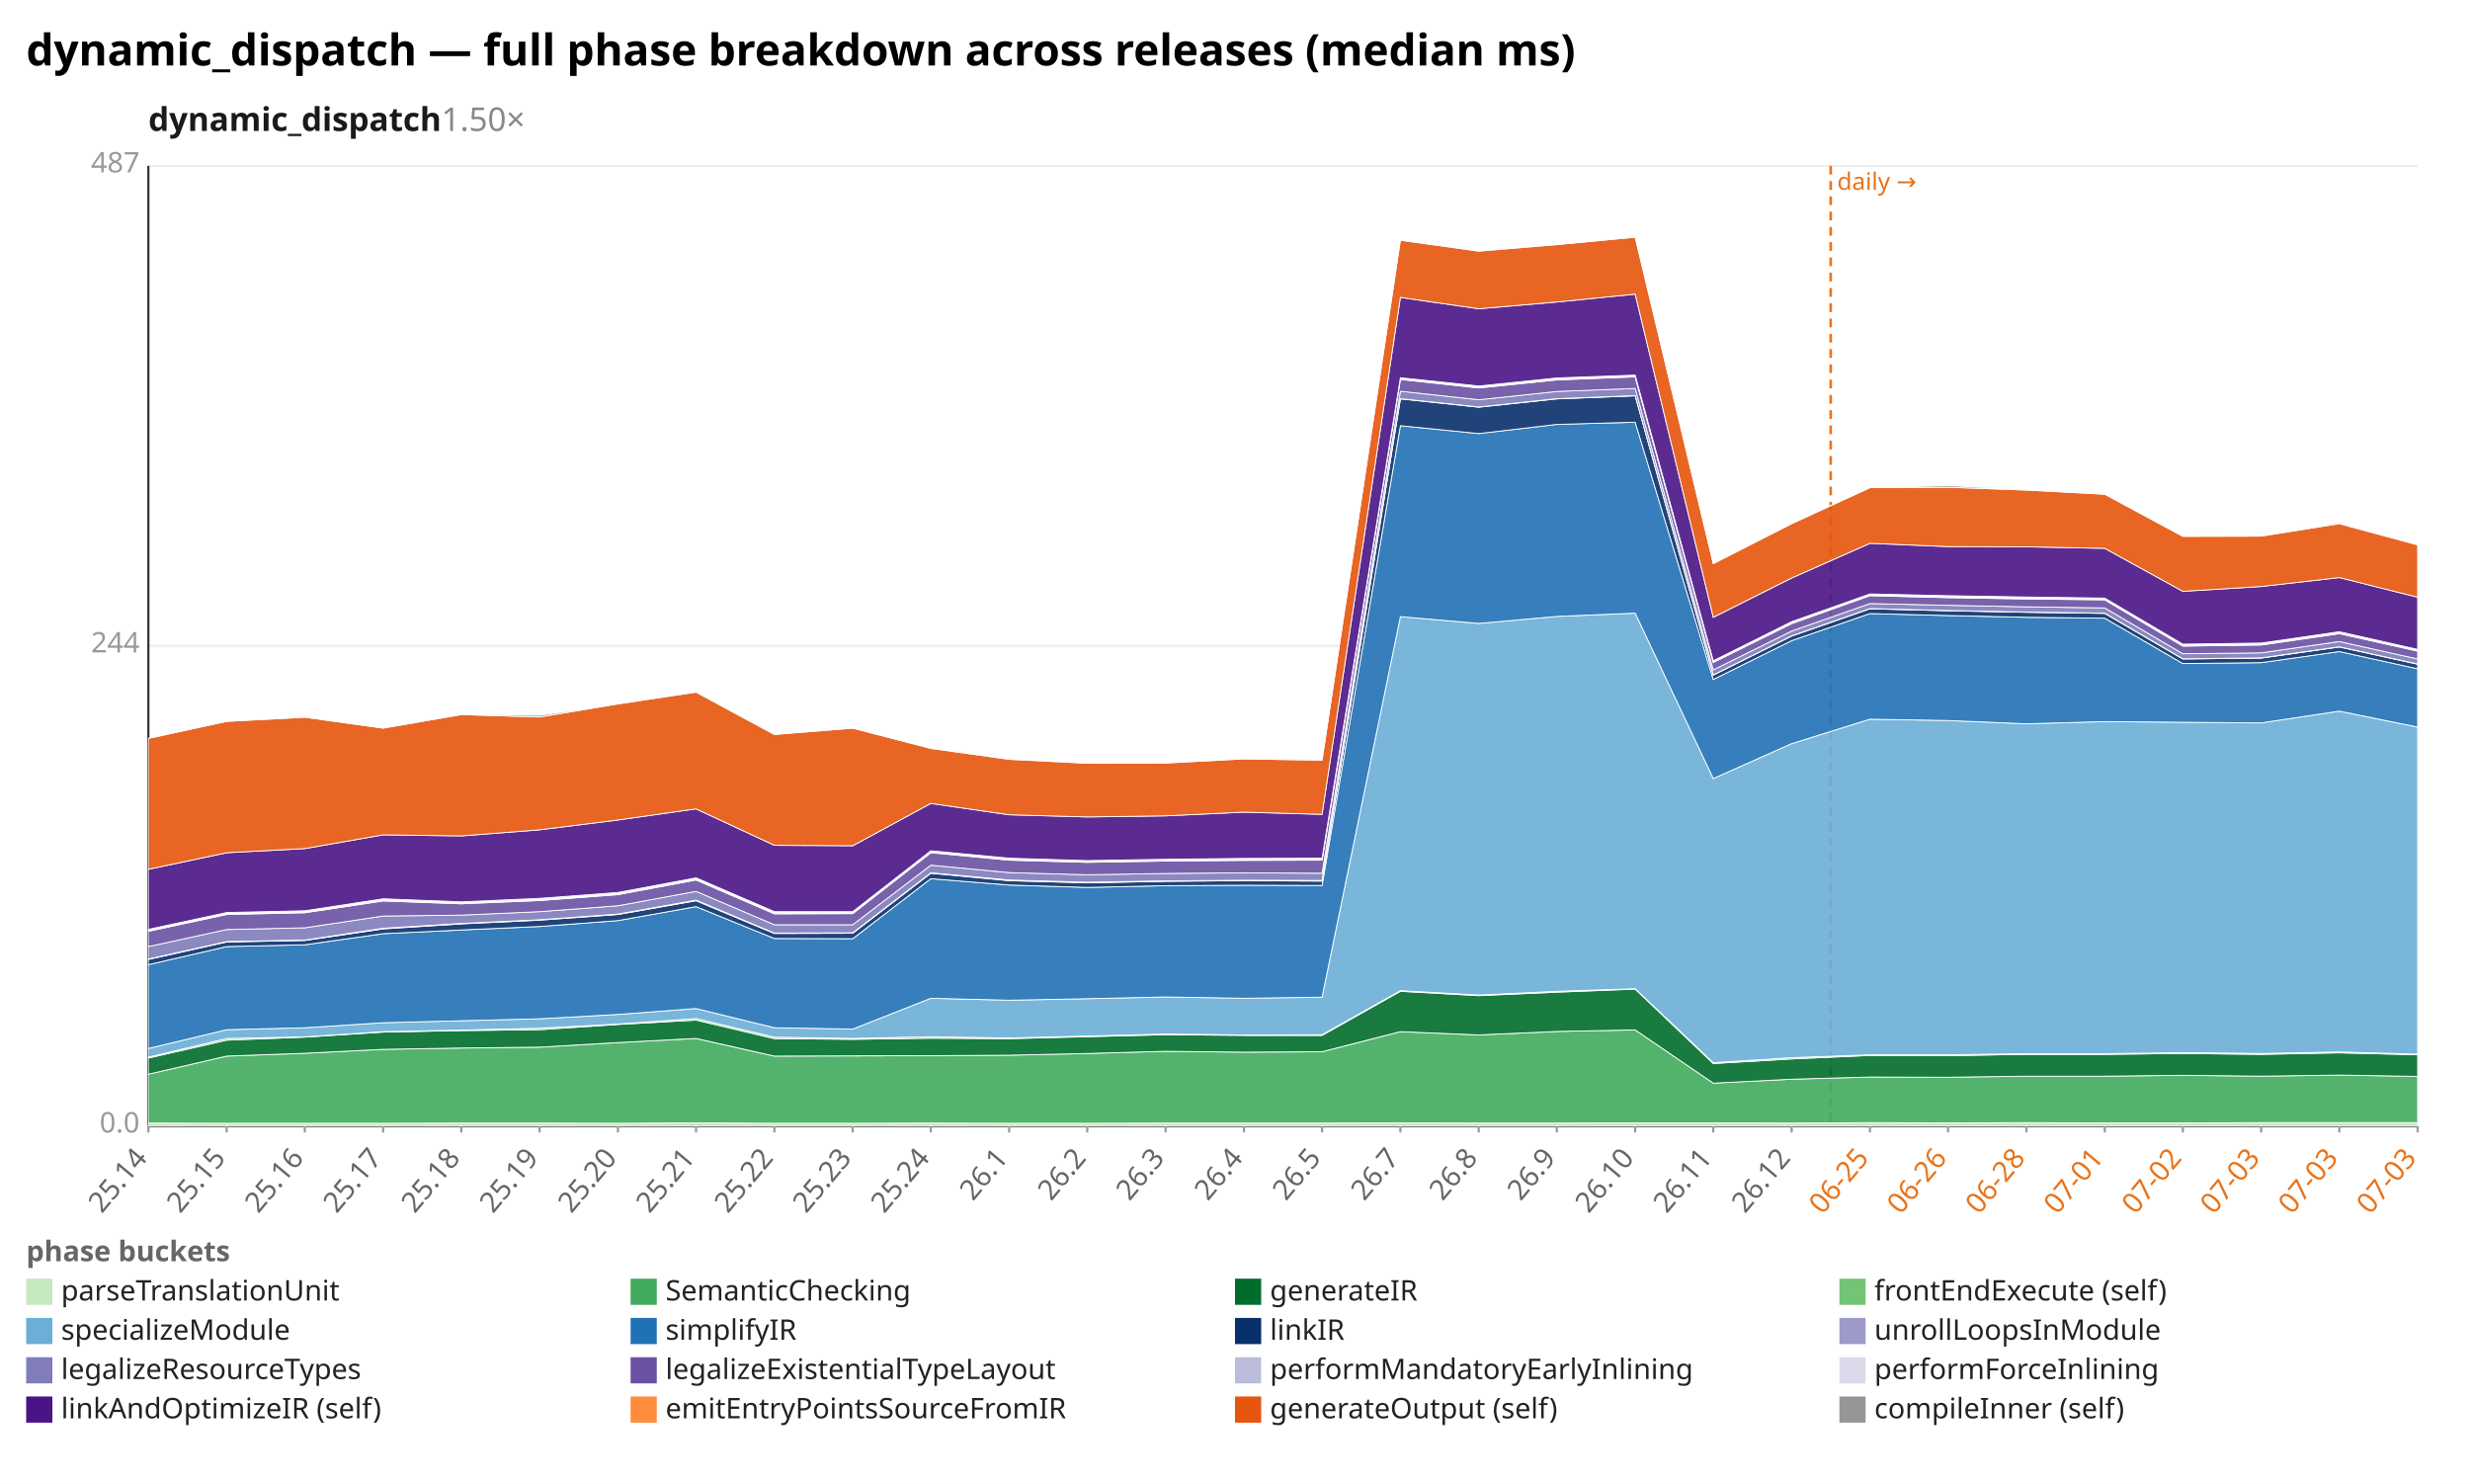
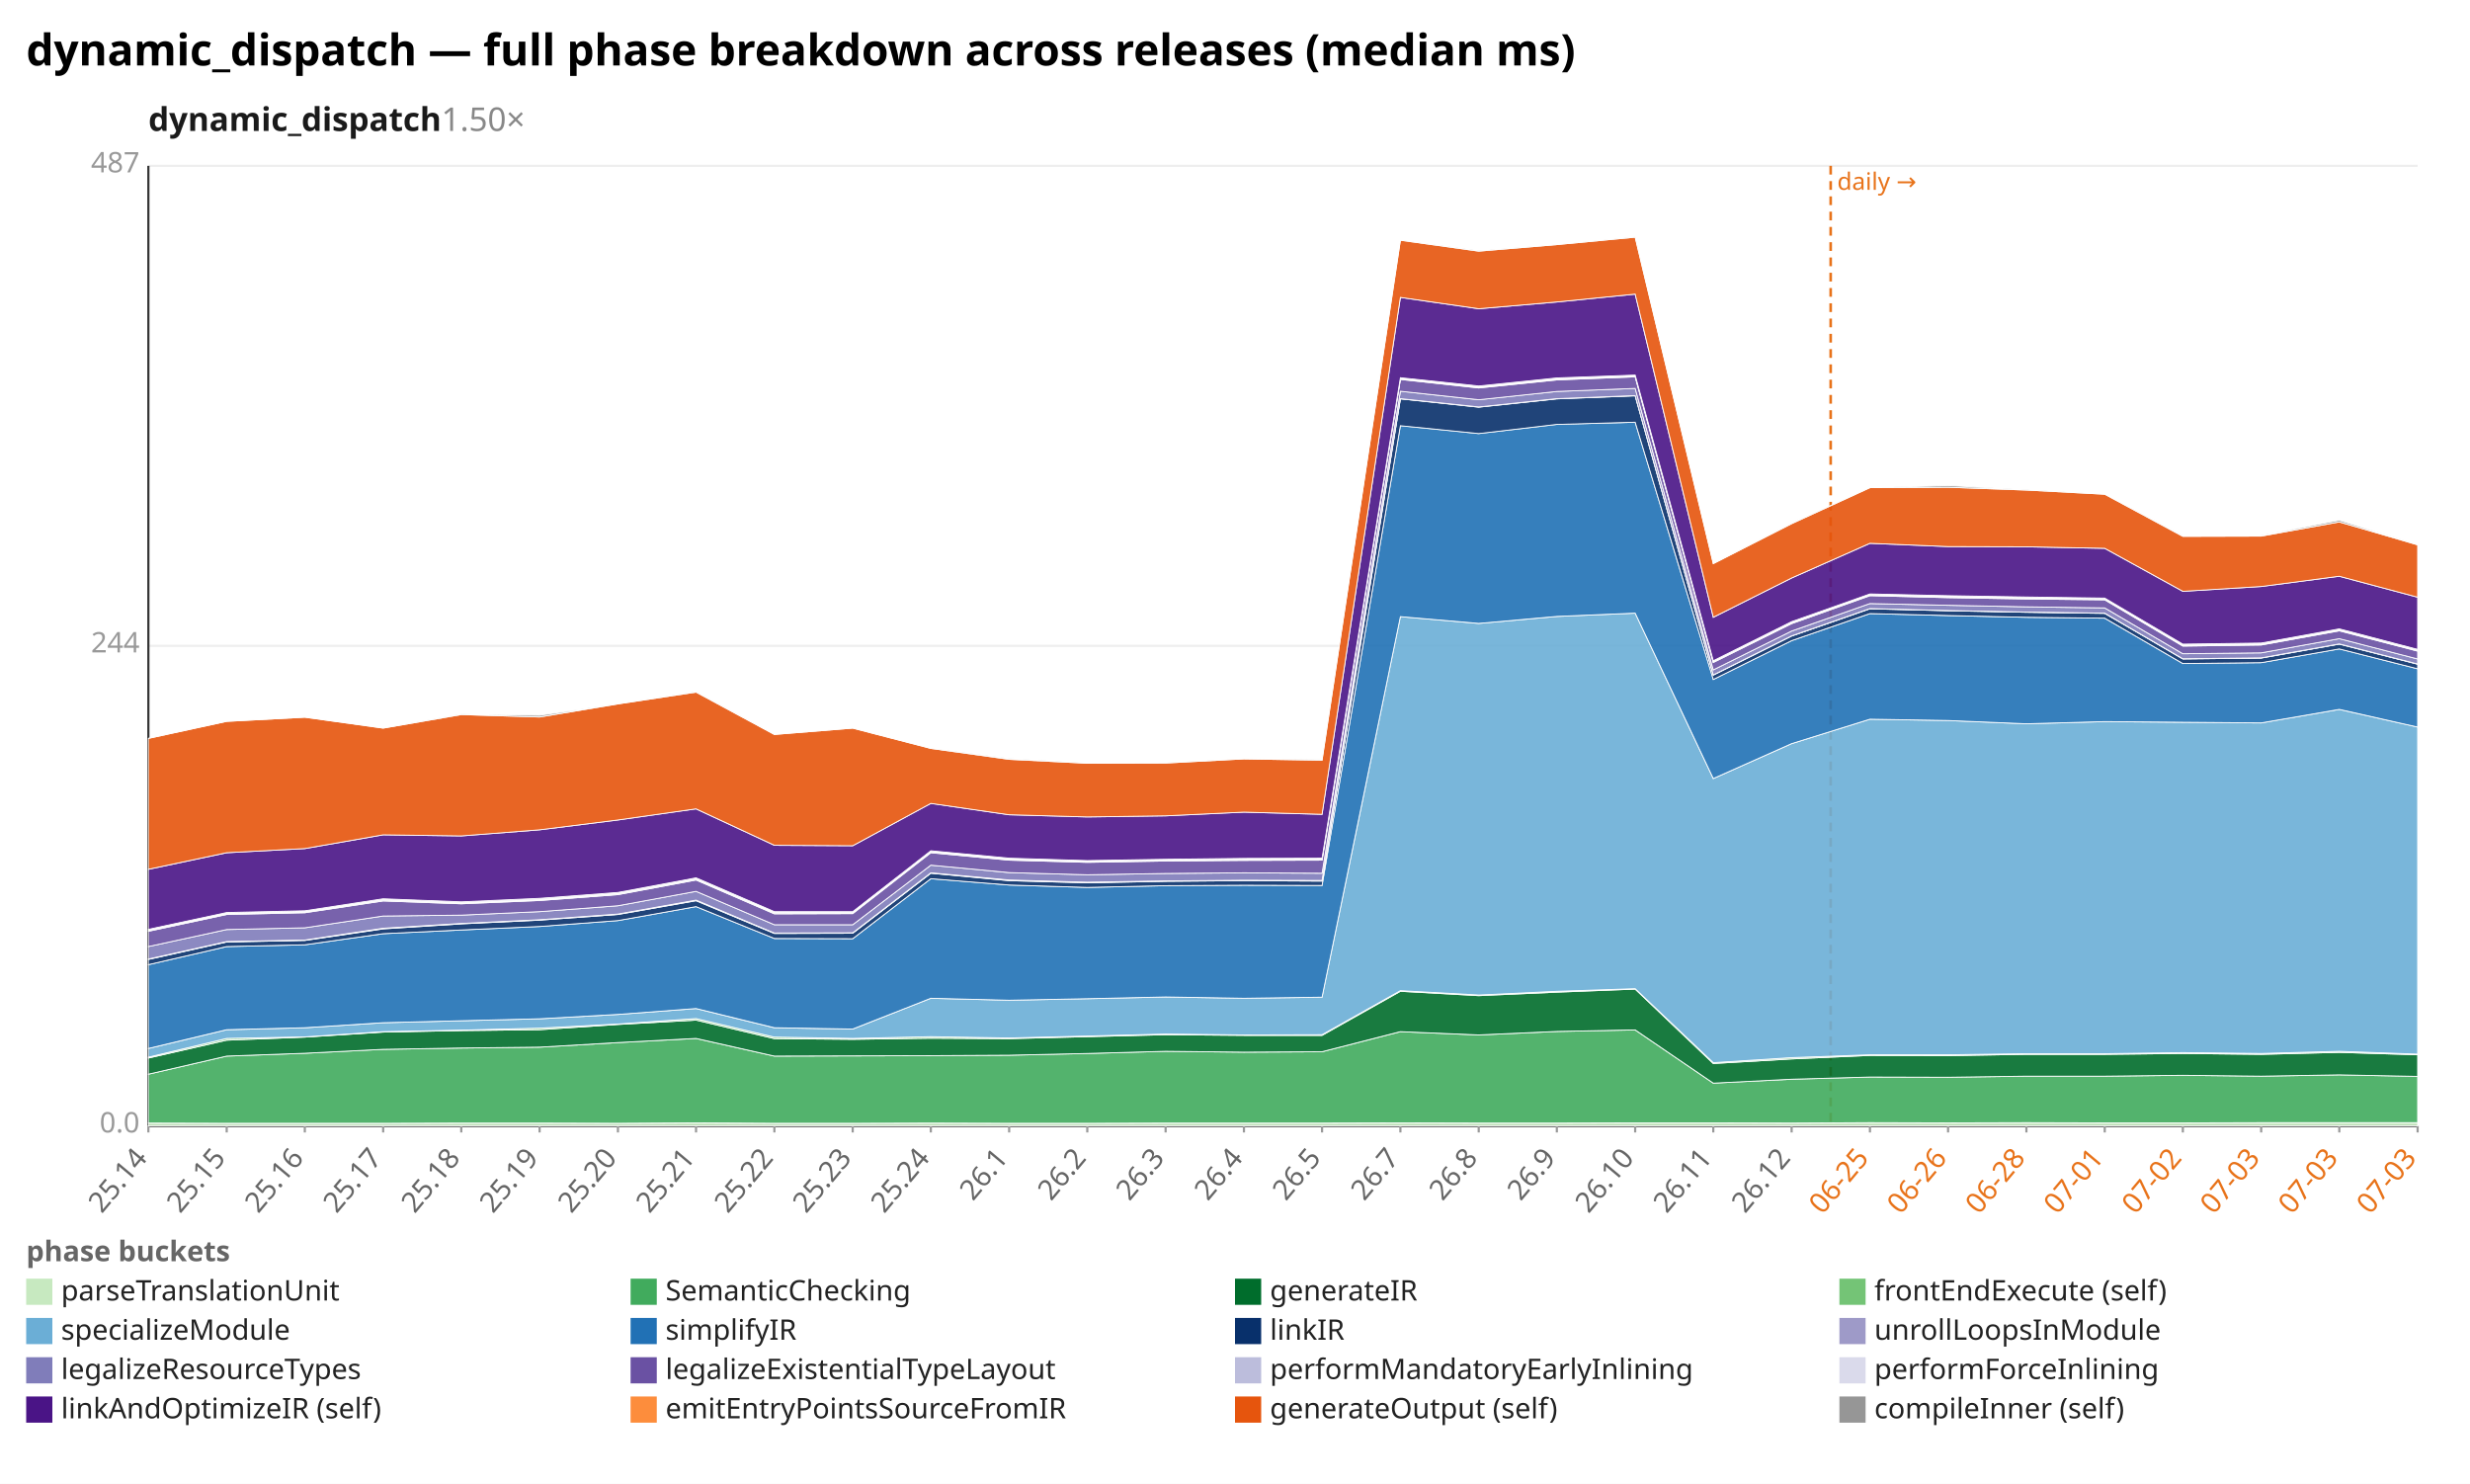
<svg xmlns="http://www.w3.org/2000/svg" width="1132" height="680" viewBox="0 0 1132 680" preserveAspectRatio="xMidYMid meet" font-family="sans-serif" font-size="13">
  <rect width="1132" height="680" fill="white" />
  <text x="12" y="30" font-size="20" font-weight="bold">dynamic_dispatch — full phase breakdown across releases (median ms)</text>
  <text x="68" y="60" font-size="15" font-weight="600" fill="#1a1a1a">dynamic_dispatch<tspan fill="#888" font-weight="400" text-decoration="none">  1.50×</tspan>
  </text>
  <line x1="68.0" y1="516.0" x2="1108.0" y2="516.0" stroke="#eee" />
  <text x="64.0" y="519.0" text-anchor="end" fill="#999">0.0</text>
  <line x1="68.0" y1="296.0" x2="1108.0" y2="296.0" stroke="#eee" />
  <text x="64.0" y="299.0" text-anchor="end" fill="#999">244</text>
  <line x1="68.0" y1="76.0" x2="1108.0" y2="76.0" stroke="#eee" />
  <text x="64.0" y="79.0" text-anchor="end" fill="#999">487</text>
  <line x1="68.0" y1="76.0" x2="68.0" y2="516.0" stroke="#333" />
  <line x1="68.0" y1="516.0" x2="1108.0" y2="516.0" stroke="#333" />
  <line x1="839.0" y1="76.0" x2="839.0" y2="516.0" stroke="#e8731a" stroke-width="1.2" stroke-dasharray="4 3" />
  <text x="842.0" y="87.0" fill="#e8731a" font-size="11">daily →</text>
  <line x1="68.0" y1="516.0" x2="68.0" y2="519.0" stroke="#999" />
  <text x="68.0" y="531.0" text-anchor="end" fill="#666" transform="rotate(-50 68.0 531.0)">25.14</text>
  <line x1="103.9" y1="516.0" x2="103.9" y2="519.0" stroke="#999" />
  <text x="103.9" y="531.0" text-anchor="end" fill="#666" transform="rotate(-50 103.9 531.0)">25.15</text>
  <line x1="139.7" y1="516.0" x2="139.7" y2="519.0" stroke="#999" />
  <text x="139.7" y="531.0" text-anchor="end" fill="#666" transform="rotate(-50 139.7 531.0)">25.16</text>
  <line x1="175.6" y1="516.0" x2="175.6" y2="519.0" stroke="#999" />
  <text x="175.6" y="531.0" text-anchor="end" fill="#666" transform="rotate(-50 175.6 531.0)">25.17</text>
  <line x1="211.4" y1="516.0" x2="211.4" y2="519.0" stroke="#999" />
  <text x="211.4" y="531.0" text-anchor="end" fill="#666" transform="rotate(-50 211.4 531.0)">25.18</text>
  <line x1="247.3" y1="516.0" x2="247.3" y2="519.0" stroke="#999" />
  <text x="247.3" y="531.0" text-anchor="end" fill="#666" transform="rotate(-50 247.3 531.0)">25.19</text>
  <line x1="283.2" y1="516.0" x2="283.2" y2="519.0" stroke="#999" />
  <text x="283.2" y="531.0" text-anchor="end" fill="#666" transform="rotate(-50 283.2 531.0)">25.20</text>
  <line x1="319.0" y1="516.0" x2="319.0" y2="519.0" stroke="#999" />
  <text x="319.0" y="531.0" text-anchor="end" fill="#666" transform="rotate(-50 319.0 531.0)">25.21</text>
  <line x1="354.9" y1="516.0" x2="354.9" y2="519.0" stroke="#999" />
  <text x="354.9" y="531.0" text-anchor="end" fill="#666" transform="rotate(-50 354.9 531.0)">25.22</text>
  <line x1="390.8" y1="516.0" x2="390.8" y2="519.0" stroke="#999" />
  <text x="390.8" y="531.0" text-anchor="end" fill="#666" transform="rotate(-50 390.8 531.0)">25.23</text>
  <line x1="426.6" y1="516.0" x2="426.6" y2="519.0" stroke="#999" />
  <text x="426.6" y="531.0" text-anchor="end" fill="#666" transform="rotate(-50 426.6 531.0)">25.24</text>
  <line x1="462.5" y1="516.0" x2="462.5" y2="519.0" stroke="#999" />
  <text x="462.5" y="531.0" text-anchor="end" fill="#666" transform="rotate(-50 462.5 531.0)">26.1</text>
  <line x1="498.3" y1="516.0" x2="498.3" y2="519.0" stroke="#999" />
  <text x="498.3" y="531.0" text-anchor="end" fill="#666" transform="rotate(-50 498.3 531.0)">26.2</text>
  <line x1="534.2" y1="516.0" x2="534.2" y2="519.0" stroke="#999" />
  <text x="534.2" y="531.0" text-anchor="end" fill="#666" transform="rotate(-50 534.2 531.0)">26.3</text>
  <line x1="570.1" y1="516.0" x2="570.1" y2="519.0" stroke="#999" />
  <text x="570.1" y="531.0" text-anchor="end" fill="#666" transform="rotate(-50 570.1 531.0)">26.4</text>
  <line x1="605.9" y1="516.0" x2="605.9" y2="519.0" stroke="#999" />
  <text x="605.9" y="531.0" text-anchor="end" fill="#666" transform="rotate(-50 605.9 531.0)">26.5</text>
  <line x1="641.8" y1="516.0" x2="641.8" y2="519.0" stroke="#999" />
  <text x="641.8" y="531.0" text-anchor="end" fill="#666" transform="rotate(-50 641.8 531.0)">26.7</text>
  <line x1="677.7" y1="516.0" x2="677.7" y2="519.0" stroke="#999" />
  <text x="677.7" y="531.0" text-anchor="end" fill="#666" transform="rotate(-50 677.7 531.0)">26.8</text>
  <line x1="713.5" y1="516.0" x2="713.5" y2="519.0" stroke="#999" />
  <text x="713.5" y="531.0" text-anchor="end" fill="#666" transform="rotate(-50 713.5 531.0)">26.9</text>
  <line x1="749.4" y1="516.0" x2="749.4" y2="519.0" stroke="#999" />
  <text x="749.4" y="531.0" text-anchor="end" fill="#666" transform="rotate(-50 749.4 531.0)">26.10</text>
  <line x1="785.2" y1="516.0" x2="785.2" y2="519.0" stroke="#999" />
  <text x="785.2" y="531.0" text-anchor="end" fill="#666" transform="rotate(-50 785.2 531.0)">26.11</text>
  <line x1="821.1" y1="516.0" x2="821.1" y2="519.0" stroke="#999" />
  <text x="821.1" y="531.0" text-anchor="end" fill="#666" transform="rotate(-50 821.1 531.0)">26.12</text>
  <line x1="857.0" y1="516.0" x2="857.0" y2="519.0" stroke="#999" />
  <text x="857.0" y="531.0" text-anchor="end" fill="#e8731a" transform="rotate(-50 857.0 531.0)">06-25</text>
  <line x1="892.8" y1="516.0" x2="892.8" y2="519.0" stroke="#999" />
  <text x="892.8" y="531.0" text-anchor="end" fill="#e8731a" transform="rotate(-50 892.8 531.0)">06-26</text>
  <line x1="928.7" y1="516.0" x2="928.7" y2="519.0" stroke="#999" />
  <text x="928.7" y="531.0" text-anchor="end" fill="#e8731a" transform="rotate(-50 928.7 531.0)">06-28</text>
  <line x1="964.6" y1="516.0" x2="964.6" y2="519.0" stroke="#999" />
  <text x="964.6" y="531.0" text-anchor="end" fill="#e8731a" transform="rotate(-50 964.6 531.0)">07-01</text>
  <line x1="1000.4" y1="516.0" x2="1000.4" y2="519.0" stroke="#999" />
  <text x="1000.4" y="531.0" text-anchor="end" fill="#e8731a" transform="rotate(-50 1000.4 531.0)">07-02</text>
  <line x1="1036.3" y1="516.0" x2="1036.3" y2="519.0" stroke="#999" />
  <text x="1036.3" y="531.0" text-anchor="end" fill="#e8731a" transform="rotate(-50 1036.3 531.0)">07-03</text>
  <line x1="1072.1" y1="516.0" x2="1072.1" y2="519.0" stroke="#999" />
  <text x="1072.1" y="531.0" text-anchor="end" fill="#e8731a" transform="rotate(-50 1072.1 531.0)">07-03</text>
  <line x1="1108.0" y1="516.0" x2="1108.0" y2="519.0" stroke="#999" />
  <text x="1108.0" y="531.0" text-anchor="end" fill="#e8731a" transform="rotate(-50 1108.0 531.0)">07-03</text>
  <polygon points="68.0,514.7 103.9,514.8 139.7,514.8 175.6,514.8 211.4,514.7 247.3,514.7 283.2,514.8 319.0,514.6 354.9,514.8 390.8,514.8 426.6,514.7 462.5,514.8 498.3,514.8 534.2,514.7 570.1,514.7 605.9,514.7 641.8,514.6 677.7,514.7 713.5,514.7 749.4,514.6 785.2,514.6 821.1,514.7 857.0,514.5 892.8,514.6 928.7,514.5 964.6,514.6 1000.4,514.6 1036.3,514.5 1072.1,514.5 1108.0,514.5 1108.0,516.0 1072.1,516.0 1036.3,516.0 1000.4,516.0 964.6,516.0 928.7,516.0 892.8,516.0 857.0,516.0 821.1,516.0 785.2,516.0 749.4,516.0 713.5,516.0 677.7,516.0 641.8,516.0 605.9,516.0 570.1,516.0 534.2,516.0 498.3,516.0 462.5,516.0 426.6,516.0 390.8,516.0 354.9,516.0 319.0,516.0 283.2,516.0 247.3,516.0 211.4,516.0 175.6,516.0 139.7,516.0 103.9,516.0 68.0,516.0" fill="#c7e9c0" fill-opacity="0.9" stroke="#fff" stroke-width="0.4" />
-   <polygon points="68.0,492.3 103.9,484.0 139.7,482.7 175.6,480.9 211.4,480.3 247.3,479.9 283.2,477.8 319.0,475.9 354.9,484.0 390.8,483.9 426.6,483.8 462.5,483.6 498.3,482.8 534.2,481.8 570.1,482.2 605.9,482.0 641.8,472.8 677.7,474.3 713.5,472.7 749.4,472.0 785.2,496.4 821.1,494.6 857.0,493.6 892.8,493.7 928.7,493.2 964.6,493.2 1000.4,492.8 1036.3,493.2 1072.1,492.7 1108.0,493.3 1108.0,514.5 1072.1,514.5 1036.3,514.5 1000.4,514.6 964.6,514.6 928.7,514.5 892.8,514.6 857.0,514.5 821.1,514.7 785.2,514.6 749.4,514.6 713.5,514.7 677.7,514.7 641.8,514.6 605.9,514.7 570.1,514.7 534.2,514.7 498.3,514.8 462.5,514.8 426.6,514.7 390.8,514.8 354.9,514.8 319.0,514.6 283.2,514.8 247.3,514.7 211.4,514.7 175.6,514.8 139.7,514.8 103.9,514.8 68.0,514.7" fill="#41ab5d" fill-opacity="0.9" stroke="#fff" stroke-width="0.4" />
-   <polygon points="68.0,484.9 103.9,476.7 139.7,475.3 175.6,473.0 211.4,472.3 247.3,471.9 283.2,469.5 319.0,467.5 354.9,476.0 390.8,476.3 426.6,475.8 462.5,476.0 498.3,475.1 534.2,474.2 570.1,474.5 605.9,474.5 641.8,454.3 677.7,456.3 713.5,454.7 749.4,453.3 785.2,487.4 821.1,485.3 857.0,483.7 892.8,483.8 928.7,483.2 964.6,483.2 1000.4,482.8 1036.3,483.2 1072.1,482.5 1108.0,483.4 1108.0,493.3 1072.1,492.7 1036.3,493.2 1000.4,492.8 964.6,493.2 928.7,493.2 892.8,493.7 857.0,493.6 821.1,494.6 785.2,496.4 749.4,472.0 713.5,472.7 677.7,474.3 641.8,472.8 605.9,482.0 570.1,482.2 534.2,481.8 498.3,482.8 462.5,483.6 426.6,483.8 390.8,483.9 354.9,484.0 319.0,475.9 283.2,477.8 247.3,479.9 211.4,480.3 175.6,480.9 139.7,482.7 103.9,484.0 68.0,492.3" fill="#006d2c" fill-opacity="0.9" stroke="#fff" stroke-width="0.4" />
-   <polygon points="68.0,484.5 103.9,475.9 139.7,475.2 175.6,472.8 211.4,472.1 247.3,471.2 283.2,469.3 319.0,466.8 354.9,475.3 390.8,475.9 426.6,475.1 462.5,475.7 498.3,474.8 534.2,473.9 570.1,474.3 605.9,474.2 641.8,454.0 677.7,456.0 713.5,454.3 749.4,453.1 785.2,487.0 821.1,484.7 857.0,483.4 892.8,483.4 928.7,482.9 964.6,482.9 1000.4,482.4 1036.3,482.8 1072.1,482.1 1108.0,483.1 1108.0,483.4 1072.1,482.5 1036.3,483.2 1000.4,482.8 964.6,483.2 928.7,483.2 892.8,483.8 857.0,483.7 821.1,485.3 785.2,487.4 749.4,453.3 713.5,454.7 677.7,456.3 641.8,454.3 605.9,474.5 570.1,474.5 534.2,474.2 498.3,475.1 462.5,476.0 426.6,475.8 390.8,476.3 354.9,476.0 319.0,467.5 283.2,469.5 247.3,471.9 211.4,472.3 175.6,473.0 139.7,475.3 103.9,476.7 68.0,484.9" fill="#74c476" fill-opacity="0.9" stroke="#fff" stroke-width="0.4" />
-   <polygon points="68.0,480.5 103.9,471.9 139.7,471.0 175.6,468.7 211.4,467.8 247.3,466.9 283.2,464.9 319.0,462.2 354.9,471.0 390.8,471.6 426.6,457.5 462.5,458.4 498.3,457.7 534.2,456.9 570.1,457.5 605.9,457.0 641.8,282.6 677.7,285.7 713.5,282.5 749.4,281.0 785.2,356.8 821.1,340.8 857.0,329.6 892.8,330.2 928.7,331.7 964.6,330.7 1000.4,331.0 1036.3,331.3 1072.1,325.9 1108.0,333.2 1108.0,483.1 1072.1,482.1 1036.3,482.8 1000.4,482.4 964.6,482.9 928.7,482.9 892.8,483.4 857.0,483.4 821.1,484.7 785.2,487.0 749.4,453.1 713.5,454.3 677.7,456.0 641.8,454.0 605.9,474.2 570.1,474.3 534.2,473.9 498.3,474.8 462.5,475.7 426.6,475.1 390.8,475.9 354.9,475.3 319.0,466.8 283.2,469.3 247.3,471.2 211.4,472.1 175.6,472.8 139.7,475.2 103.9,475.9 68.0,484.5" fill="#6baed6" fill-opacity="0.9" stroke="#fff" stroke-width="0.4" />
-   <polygon points="68.0,442.1 103.9,433.8 139.7,433.0 175.6,427.9 211.4,426.2 247.3,424.6 283.2,421.9 319.0,415.5 354.9,430.1 390.8,430.2 426.6,402.7 462.5,405.6 498.3,406.7 534.2,405.9 570.1,405.7 605.9,405.8 641.8,195.1 677.7,198.7 713.5,194.5 749.4,193.5 785.2,311.4 821.1,293.6 857.0,281.2 892.8,282.1 928.7,282.9 964.6,283.3 1000.4,304.1 1036.3,303.7 1072.1,298.6 1108.0,306.5 1108.0,333.2 1072.1,325.9 1036.3,331.3 1000.4,331.0 964.6,330.7 928.7,331.7 892.8,330.2 857.0,329.6 821.1,340.8 785.2,356.8 749.4,281.0 713.5,282.5 677.7,285.7 641.8,282.6 605.9,457.0 570.1,457.5 534.2,456.9 498.3,457.7 462.5,458.4 426.6,457.5 390.8,471.6 354.9,471.0 319.0,462.2 283.2,464.9 247.3,466.9 211.4,467.8 175.6,468.7 139.7,471.0 103.9,471.9 68.0,480.5" fill="#2171b5" fill-opacity="0.9" stroke="#fff" stroke-width="0.4" />
-   <polygon points="68.0,439.7 103.9,431.7 139.7,431.0 175.6,425.7 211.4,423.4 247.3,421.7 283.2,419.1 319.0,412.8 354.9,427.8 390.8,427.7 426.6,400.2 462.5,403.6 498.3,404.6 534.2,403.9 570.1,403.6 605.9,403.8 641.8,182.8 677.7,186.6 713.5,182.8 749.4,181.4 785.2,309.4 821.1,291.5 857.0,279.0 892.8,279.9 928.7,280.6 964.6,281.1 1000.4,302.0 1036.3,301.6 1072.1,296.5 1108.0,304.4 1108.0,306.5 1072.1,298.6 1036.3,303.7 1000.4,304.1 964.6,283.3 928.7,282.9 892.8,282.1 857.0,281.2 821.1,293.6 785.2,311.4 749.4,193.5 713.5,194.5 677.7,198.7 641.8,195.1 605.9,405.8 570.1,405.7 534.2,405.9 498.3,406.7 462.5,405.6 426.6,402.7 390.8,430.2 354.9,430.1 319.0,415.5 283.2,421.9 247.3,424.6 211.4,426.2 175.6,427.9 139.7,433.0 103.9,433.8 68.0,442.1" fill="#08306b" fill-opacity="0.9" stroke="#fff" stroke-width="0.4" />
-   <polygon points="68.0,439.5 103.9,431.5 139.7,430.8 175.6,425.4 211.4,423.2 247.3,421.5 283.2,418.9 319.0,412.5 354.9,427.6 390.8,427.5 426.6,400.0 462.5,403.3 498.3,404.3 534.2,403.7 570.1,403.4 605.9,403.5 641.8,182.7 677.7,186.5 713.5,182.7 749.4,181.3 785.2,309.3 821.1,291.4 857.0,278.9 892.8,279.8 928.7,280.5 964.6,281.0 1000.4,301.9 1036.3,301.5 1072.1,296.4 1108.0,304.3 1108.0,304.4 1072.1,296.5 1036.3,301.6 1000.4,302.0 964.6,281.1 928.7,280.6 892.8,279.9 857.0,279.0 821.1,291.5 785.2,309.4 749.4,181.4 713.5,182.8 677.7,186.6 641.8,182.8 605.9,403.8 570.1,403.6 534.2,403.9 498.3,404.6 462.5,403.6 426.6,400.2 390.8,427.7 354.9,427.8 319.0,412.8 283.2,419.1 247.3,421.7 211.4,423.4 175.6,425.7 139.7,431.0 103.9,431.7 68.0,439.7" fill="#9e9ac8" fill-opacity="0.9" stroke="#fff" stroke-width="0.4" />
-   <polygon points="68.0,433.8 103.9,426.0 139.7,425.2 175.6,419.8 211.4,419.4 247.3,417.8 283.2,415.1 319.0,408.5 354.9,423.8 390.8,423.8 426.6,396.5 462.5,399.9 498.3,400.9 534.2,400.3 570.1,400.0 605.9,400.2 641.8,179.3 677.7,183.2 713.5,179.4 749.4,178.0 785.2,307.0 821.1,289.2 857.0,276.6 892.8,277.4 928.7,278.1 964.6,278.6 1000.4,299.6 1036.3,299.2 1072.1,294.0 1108.0,302.0 1108.0,304.3 1072.1,296.4 1036.3,301.5 1000.4,301.9 964.6,281.0 928.7,280.5 892.8,279.8 857.0,278.9 821.1,291.4 785.2,309.3 749.4,181.3 713.5,182.7 677.7,186.5 641.8,182.7 605.9,403.5 570.1,403.4 534.2,403.7 498.3,404.3 462.5,403.3 426.6,400.0 390.8,427.5 354.9,427.6 319.0,412.5 283.2,418.9 247.3,421.5 211.4,423.2 175.6,425.4 139.7,430.8 103.9,431.5 68.0,439.5" fill="#807dba" fill-opacity="0.9" stroke="#fff" stroke-width="0.4" />
-   <polygon points="68.0,426.8 103.9,419.1 139.7,418.3 175.6,412.9 211.4,414.2 247.3,412.7 283.2,410.0 319.0,403.3 354.9,418.8 390.8,418.7 426.6,390.8 462.5,394.2 498.3,395.2 534.2,394.6 570.1,394.3 605.9,394.2 641.8,173.9 677.7,177.8 713.5,174.1 749.4,172.7 785.2,303.6 821.1,285.8 857.0,273.0 892.8,273.9 928.7,274.5 964.6,274.9 1000.4,296.1 1036.3,295.6 1072.1,290.4 1108.0,298.4 1108.0,302.0 1072.1,294.0 1036.3,299.2 1000.4,299.6 964.6,278.6 928.7,278.1 892.8,277.4 857.0,276.6 821.1,289.2 785.2,307.0 749.4,178.0 713.5,179.4 677.7,183.2 641.8,179.3 605.9,400.2 570.1,400.0 534.2,400.3 498.3,400.9 462.5,399.9 426.6,396.5 390.8,423.8 354.9,423.8 319.0,408.5 283.2,415.1 247.3,417.8 211.4,419.4 175.6,419.8 139.7,425.2 103.9,426.0 68.0,433.8" fill="#6a51a3" fill-opacity="0.9" stroke="#fff" stroke-width="0.4" />
-   <polygon points="68.0,426.4 103.9,418.7 139.7,417.9 175.6,412.4 211.4,413.8 247.3,412.3 283.2,409.5 319.0,402.8 354.9,418.3 390.8,418.3 426.6,390.3 462.5,393.8 498.3,394.8 534.2,394.3 570.1,393.9 605.9,393.8 641.8,173.5 677.7,177.4 713.5,173.7 749.4,172.3 785.2,303.3 821.1,285.4 857.0,272.6 892.8,273.5 928.7,274.1 964.6,274.6 1000.4,295.7 1036.3,295.2 1072.1,290.0 1108.0,298.1 1108.0,298.4 1072.1,290.4 1036.3,295.6 1000.4,296.1 964.6,274.9 928.7,274.5 892.8,273.9 857.0,273.0 821.1,285.8 785.2,303.6 749.4,172.7 713.5,174.1 677.7,177.8 641.8,173.9 605.9,394.2 570.1,394.3 534.2,394.6 498.3,395.2 462.5,394.2 426.6,390.8 390.8,418.7 354.9,418.8 319.0,403.3 283.2,410.0 247.3,412.7 211.4,414.2 175.6,412.9 139.7,418.3 103.9,419.1 68.0,426.8" fill="#bcbddc" fill-opacity="0.9" stroke="#fff" stroke-width="0.4" />
-   <polygon points="68.0,425.9 103.9,418.2 139.7,417.4 175.6,411.9 211.4,413.3 247.3,411.7 283.2,409.0 319.0,402.3 354.9,417.8 390.8,417.8 426.6,389.9 462.5,393.3 498.3,394.4 534.2,393.8 570.1,393.4 605.9,393.3 641.8,173.1 677.7,176.9 713.5,173.2 749.4,171.9 785.2,302.8 821.1,284.9 857.0,272.2 892.8,273.0 928.7,273.6 964.6,274.1 1000.4,295.2 1036.3,294.7 1072.1,289.5 1108.0,297.6 1108.0,298.1 1072.1,290.0 1036.3,295.2 1000.4,295.7 964.6,274.6 928.7,274.1 892.8,273.5 857.0,272.6 821.1,285.4 785.2,303.3 749.4,172.3 713.5,173.7 677.7,177.4 641.8,173.5 605.9,393.8 570.1,393.9 534.2,394.3 498.3,394.8 462.5,393.8 426.6,390.3 390.8,418.3 354.9,418.3 319.0,402.8 283.2,409.5 247.3,412.3 211.4,413.8 175.6,412.4 139.7,417.9 103.9,418.7 68.0,426.4" fill="#dadaeb" fill-opacity="0.9" stroke="#fff" stroke-width="0.4" />
-   <polygon points="68.0,398.4 103.9,390.8 139.7,388.9 175.6,382.6 211.4,383.1 247.3,380.3 283.2,375.8 319.0,370.7 354.9,387.4 390.8,387.6 426.6,368.2 462.5,373.4 498.3,374.4 534.2,373.9 570.1,372.2 605.9,373.2 641.8,136.3 677.7,141.5 713.5,138.4 749.4,134.8 785.2,282.9 821.1,264.9 857.0,249.0 892.8,250.5 928.7,250.6 964.6,251.3 1000.4,271.0 1036.3,268.8 1072.1,264.7 1108.0,273.7 1108.0,297.6 1072.1,289.5 1036.3,294.7 1000.4,295.2 964.6,274.1 928.7,273.6 892.8,273.0 857.0,272.2 821.1,284.9 785.2,302.8 749.4,171.9 713.5,173.2 677.7,176.9 641.8,173.1 605.9,393.3 570.1,393.4 534.2,393.8 498.3,394.4 462.5,393.3 426.6,389.9 390.8,417.8 354.9,417.8 319.0,402.3 283.2,409.0 247.3,411.7 211.4,413.3 175.6,411.9 139.7,417.4 103.9,418.2 68.0,425.9" fill="#4a1486" fill-opacity="0.9" stroke="#fff" stroke-width="0.4" />
-   <polygon points="68.0,338.4 103.9,330.6 139.7,328.7 175.6,333.7 211.4,327.5 247.3,328.6 283.2,322.6 319.0,317.2 354.9,336.6 390.8,333.7 426.6,343.0 462.5,348.0 498.3,349.8 534.2,349.7 570.1,347.8 605.9,348.4 641.8,110.1 677.7,115.1 713.5,112.1 749.4,108.7 785.2,258.3 821.1,240.0 857.0,223.5 892.8,223.3 928.7,224.6 964.6,226.5 1000.4,245.8 1036.3,245.7 1072.1,240.0 1108.0,249.7 1108.0,273.7 1072.1,264.7 1036.3,268.8 1000.4,271.0 964.6,251.3 928.7,250.6 892.8,250.5 857.0,249.0 821.1,264.9 785.2,282.9 749.4,134.8 713.5,138.4 677.7,141.5 641.8,136.3 605.9,373.2 570.1,372.2 534.2,373.9 498.3,374.4 462.5,373.4 426.6,368.2 390.8,387.6 354.9,387.4 319.0,370.7 283.2,375.8 247.3,380.3 211.4,383.1 175.6,382.6 139.7,388.9 103.9,390.8 68.0,398.4" fill="#e6550d" fill-opacity="0.9" stroke="#fff" stroke-width="0.4" />
-   <polygon points="68.0,338.4 103.9,330.6 139.7,328.7 175.6,333.7 211.4,327.3 247.3,327.8 283.2,322.6 319.0,317.0 354.9,336.6 390.8,333.7 426.6,343.0 462.5,347.6 498.3,349.8 534.2,349.6 570.1,347.8 605.9,348.2 641.8,110.1 677.7,114.9 713.5,112.1 749.4,108.6 785.2,258.3 821.1,239.8 857.0,223.5 892.8,222.5 928.7,224.5 964.6,226.5 1000.4,245.5 1036.3,245.4 1072.1,239.5 1108.0,249.7 1108.0,249.7 1072.1,240.0 1036.3,245.7 1000.4,245.8 964.6,226.5 928.7,224.6 892.8,223.3 857.0,223.5 821.1,240.0 785.2,258.3 749.4,108.7 713.5,112.1 677.7,115.1 641.8,110.1 605.9,348.4 570.1,347.8 534.2,349.7 498.3,349.8 462.5,348.0 426.6,343.0 390.8,333.7 354.9,336.6 319.0,317.2 283.2,322.6 247.3,328.6 211.4,327.5 175.6,333.7 139.7,328.7 103.9,330.6 68.0,338.4" fill="#969696" fill-opacity="0.9" stroke="#fff" stroke-width="0.4" />
+   <polygon points="68.0,492.3 103.9,484.0 139.7,482.7 175.6,480.9 211.4,480.3 247.3,479.9 283.2,477.8 319.0,475.9 354.9,484.0 390.8,483.9 426.6,483.8 462.5,483.6 498.3,482.8 534.2,481.8 570.1,482.2 605.9,482.0 641.8,472.8 677.7,474.3 713.5,472.7 749.4,472.0 785.2,496.4 821.1,494.6 857.0,493.6 892.8,493.7 928.7,493.2 964.6,493.2 1000.4,492.8 1036.3,493.2 1072.1,492.6 1108.0,493.3 1108.0,514.5 1072.1,514.5 1036.3,514.5 1000.4,514.6 964.6,514.6 928.7,514.5 892.8,514.6 857.0,514.5 821.1,514.7 785.2,514.6 749.4,514.6 713.5,514.7 677.7,514.7 641.8,514.6 605.9,514.7 570.1,514.7 534.2,514.7 498.3,514.8 462.5,514.8 426.6,514.7 390.8,514.8 354.9,514.8 319.0,514.6 283.2,514.8 247.3,514.7 211.4,514.7 175.6,514.8 139.7,514.8 103.9,514.8 68.0,514.7" fill="#41ab5d" fill-opacity="0.9" stroke="#fff" stroke-width="0.4" />
+   <polygon points="68.0,484.9 103.9,476.7 139.7,475.3 175.6,473.0 211.4,472.3 247.3,471.9 283.2,469.5 319.0,467.5 354.9,476.0 390.8,476.3 426.6,475.8 462.5,476.0 498.3,475.1 534.2,474.2 570.1,474.5 605.9,474.5 641.8,454.3 677.7,456.3 713.5,454.7 749.4,453.3 785.2,487.4 821.1,485.3 857.0,483.7 892.8,483.8 928.7,483.2 964.6,483.2 1000.4,482.8 1036.3,483.2 1072.1,482.3 1108.0,483.4 1108.0,493.3 1072.1,492.6 1036.3,493.2 1000.4,492.8 964.6,493.2 928.7,493.2 892.8,493.7 857.0,493.6 821.1,494.6 785.2,496.4 749.4,472.0 713.5,472.7 677.7,474.3 641.8,472.8 605.9,482.0 570.1,482.2 534.2,481.8 498.3,482.8 462.5,483.6 426.6,483.8 390.8,483.9 354.9,484.0 319.0,475.9 283.2,477.8 247.3,479.9 211.4,480.3 175.6,480.9 139.7,482.7 103.9,484.0 68.0,492.3" fill="#006d2c" fill-opacity="0.9" stroke="#fff" stroke-width="0.4" />
+   <polygon points="68.0,484.5 103.9,475.9 139.7,475.2 175.6,472.8 211.4,472.1 247.3,471.2 283.2,469.3 319.0,466.8 354.9,475.3 390.8,475.9 426.6,475.1 462.5,475.7 498.3,474.8 534.2,473.9 570.1,474.3 605.9,474.2 641.8,454.0 677.7,456.0 713.5,454.3 749.4,453.1 785.2,487.0 821.1,484.7 857.0,483.4 892.8,483.4 928.7,482.9 964.6,482.9 1000.4,482.4 1036.3,482.8 1072.1,481.8 1108.0,483.1 1108.0,483.4 1072.1,482.3 1036.3,483.2 1000.4,482.8 964.6,483.2 928.7,483.2 892.8,483.8 857.0,483.7 821.1,485.3 785.2,487.4 749.4,453.3 713.5,454.7 677.7,456.3 641.8,454.3 605.9,474.5 570.1,474.5 534.2,474.2 498.3,475.1 462.5,476.0 426.6,475.8 390.8,476.3 354.9,476.0 319.0,467.5 283.2,469.5 247.3,471.9 211.4,472.3 175.6,473.0 139.7,475.3 103.9,476.7 68.0,484.9" fill="#74c476" fill-opacity="0.9" stroke="#fff" stroke-width="0.4" />
+   <polygon points="68.0,480.5 103.9,471.9 139.7,471.0 175.6,468.7 211.4,467.8 247.3,466.9 283.2,464.9 319.0,462.2 354.9,471.0 390.8,471.6 426.6,457.5 462.5,458.4 498.3,457.7 534.2,456.9 570.1,457.5 605.9,457.0 641.8,282.6 677.7,285.7 713.5,282.5 749.4,281.0 785.2,356.8 821.1,340.8 857.0,329.6 892.8,330.2 928.7,331.7 964.6,330.7 1000.4,331.0 1036.3,331.3 1072.1,325.1 1108.0,333.2 1108.0,483.1 1072.1,481.8 1036.3,482.8 1000.4,482.4 964.6,482.9 928.7,482.9 892.8,483.4 857.0,483.4 821.1,484.7 785.2,487.0 749.4,453.1 713.5,454.3 677.7,456.0 641.8,454.0 605.9,474.2 570.1,474.3 534.2,473.9 498.3,474.8 462.5,475.7 426.6,475.1 390.8,475.9 354.9,475.3 319.0,466.8 283.2,469.3 247.3,471.2 211.4,472.1 175.6,472.8 139.7,475.2 103.9,475.9 68.0,484.5" fill="#6baed6" fill-opacity="0.9" stroke="#fff" stroke-width="0.4" />
+   <polygon points="68.0,442.1 103.9,433.8 139.7,433.0 175.6,427.9 211.4,426.2 247.3,424.6 283.2,421.9 319.0,415.5 354.9,430.1 390.8,430.2 426.6,402.7 462.5,405.6 498.3,406.7 534.2,405.9 570.1,405.7 605.9,405.8 641.8,195.1 677.7,198.7 713.5,194.5 749.4,193.5 785.2,311.4 821.1,293.6 857.0,281.2 892.8,282.1 928.7,282.9 964.6,283.3 1000.4,304.1 1036.3,303.7 1072.1,297.4 1108.0,306.5 1108.0,333.2 1072.1,325.1 1036.3,331.3 1000.4,331.0 964.6,330.7 928.7,331.7 892.8,330.2 857.0,329.6 821.1,340.8 785.2,356.8 749.4,281.0 713.5,282.5 677.7,285.7 641.8,282.6 605.9,457.0 570.1,457.5 534.2,456.9 498.3,457.7 462.5,458.4 426.6,457.5 390.8,471.6 354.9,471.0 319.0,462.2 283.2,464.9 247.3,466.9 211.4,467.8 175.6,468.7 139.7,471.0 103.9,471.9 68.0,480.5" fill="#2171b5" fill-opacity="0.9" stroke="#fff" stroke-width="0.4" />
+   <polygon points="68.0,439.7 103.9,431.7 139.7,431.0 175.6,425.7 211.4,423.4 247.3,421.7 283.2,419.1 319.0,412.8 354.9,427.8 390.8,427.7 426.6,400.2 462.5,403.6 498.3,404.6 534.2,403.9 570.1,403.6 605.9,403.8 641.8,182.8 677.7,186.6 713.5,182.8 749.4,181.4 785.2,309.4 821.1,291.5 857.0,279.0 892.8,279.9 928.7,280.6 964.6,281.1 1000.4,302.0 1036.3,301.6 1072.1,295.2 1108.0,304.4 1108.0,306.5 1072.1,297.4 1036.3,303.7 1000.4,304.1 964.6,283.3 928.7,282.9 892.8,282.1 857.0,281.2 821.1,293.6 785.2,311.4 749.4,193.5 713.5,194.5 677.7,198.7 641.8,195.1 605.9,405.8 570.1,405.7 534.2,405.9 498.3,406.7 462.5,405.6 426.6,402.7 390.8,430.2 354.9,430.1 319.0,415.5 283.2,421.9 247.3,424.6 211.4,426.2 175.6,427.9 139.7,433.0 103.9,433.8 68.0,442.1" fill="#08306b" fill-opacity="0.9" stroke="#fff" stroke-width="0.4" />
+   <polygon points="68.0,439.5 103.9,431.5 139.7,430.8 175.6,425.4 211.4,423.2 247.3,421.5 283.2,418.9 319.0,412.5 354.9,427.6 390.8,427.5 426.6,400.0 462.5,403.3 498.3,404.3 534.2,403.7 570.1,403.4 605.9,403.5 641.8,182.7 677.7,186.5 713.5,182.7 749.4,181.3 785.2,309.3 821.1,291.4 857.0,278.9 892.8,279.8 928.7,280.5 964.6,281.0 1000.4,301.9 1036.3,301.5 1072.1,295.1 1108.0,304.3 1108.0,304.4 1072.1,295.2 1036.3,301.6 1000.4,302.0 964.6,281.1 928.7,280.6 892.8,279.9 857.0,279.0 821.1,291.5 785.2,309.4 749.4,181.4 713.5,182.8 677.7,186.6 641.8,182.8 605.9,403.8 570.1,403.6 534.2,403.9 498.3,404.6 462.5,403.6 426.6,400.2 390.8,427.7 354.9,427.8 319.0,412.8 283.2,419.1 247.3,421.7 211.4,423.4 175.6,425.7 139.7,431.0 103.9,431.7 68.0,439.7" fill="#9e9ac8" fill-opacity="0.9" stroke="#fff" stroke-width="0.4" />
+   <polygon points="68.0,433.8 103.9,426.0 139.7,425.2 175.6,419.8 211.4,419.4 247.3,417.8 283.2,415.1 319.0,408.5 354.9,423.8 390.8,423.8 426.6,396.5 462.5,399.9 498.3,400.9 534.2,400.3 570.1,400.0 605.9,400.2 641.8,179.3 677.7,183.2 713.5,179.4 749.4,178.0 785.2,307.0 821.1,289.2 857.0,276.6 892.8,277.4 928.7,278.1 964.6,278.6 1000.4,299.6 1036.3,299.2 1072.1,292.7 1108.0,302.0 1108.0,304.3 1072.1,295.1 1036.3,301.5 1000.4,301.9 964.6,281.0 928.7,280.5 892.8,279.8 857.0,278.9 821.1,291.4 785.2,309.3 749.4,181.3 713.5,182.7 677.7,186.5 641.8,182.7 605.9,403.5 570.1,403.4 534.2,403.7 498.3,404.3 462.5,403.3 426.6,400.0 390.8,427.5 354.9,427.6 319.0,412.5 283.2,418.9 247.3,421.5 211.4,423.2 175.6,425.4 139.7,430.8 103.9,431.5 68.0,439.5" fill="#807dba" fill-opacity="0.9" stroke="#fff" stroke-width="0.4" />
+   <polygon points="68.0,426.8 103.9,419.1 139.7,418.3 175.6,412.9 211.4,414.2 247.3,412.7 283.2,410.0 319.0,403.3 354.9,418.8 390.8,418.7 426.6,390.8 462.5,394.2 498.3,395.2 534.2,394.6 570.1,394.3 605.9,394.2 641.8,173.9 677.7,177.8 713.5,174.1 749.4,172.7 785.2,303.6 821.1,285.8 857.0,273.0 892.8,273.9 928.7,274.5 964.6,274.9 1000.4,296.1 1036.3,295.6 1072.1,289.1 1108.0,298.4 1108.0,302.0 1072.1,292.7 1036.3,299.2 1000.4,299.6 964.6,278.6 928.7,278.1 892.8,277.4 857.0,276.6 821.1,289.2 785.2,307.0 749.4,178.0 713.5,179.4 677.7,183.2 641.8,179.3 605.9,400.2 570.1,400.0 534.2,400.3 498.3,400.9 462.5,399.9 426.6,396.5 390.8,423.8 354.9,423.8 319.0,408.5 283.2,415.1 247.3,417.8 211.4,419.4 175.6,419.8 139.7,425.2 103.9,426.0 68.0,433.8" fill="#6a51a3" fill-opacity="0.9" stroke="#fff" stroke-width="0.4" />
+   <polygon points="68.0,426.4 103.9,418.7 139.7,417.9 175.6,412.4 211.4,413.8 247.3,412.3 283.2,409.5 319.0,402.8 354.9,418.3 390.8,418.3 426.6,390.3 462.5,393.8 498.3,394.8 534.2,394.3 570.1,393.9 605.9,393.8 641.8,173.5 677.7,177.4 713.5,173.7 749.4,172.3 785.2,303.3 821.1,285.4 857.0,272.6 892.8,273.5 928.7,274.1 964.6,274.6 1000.4,295.7 1036.3,295.2 1072.1,288.7 1108.0,298.1 1108.0,298.4 1072.1,289.1 1036.3,295.6 1000.4,296.1 964.6,274.9 928.7,274.5 892.8,273.9 857.0,273.0 821.1,285.8 785.2,303.6 749.4,172.7 713.5,174.1 677.7,177.8 641.8,173.9 605.9,394.2 570.1,394.3 534.2,394.6 498.3,395.2 462.5,394.2 426.6,390.8 390.8,418.7 354.9,418.8 319.0,403.3 283.2,410.0 247.3,412.7 211.4,414.2 175.6,412.9 139.7,418.3 103.9,419.1 68.0,426.8" fill="#bcbddc" fill-opacity="0.9" stroke="#fff" stroke-width="0.4" />
+   <polygon points="68.0,425.9 103.9,418.2 139.7,417.4 175.6,411.9 211.4,413.3 247.3,411.7 283.2,409.0 319.0,402.3 354.9,417.8 390.8,417.8 426.6,389.9 462.5,393.3 498.3,394.4 534.2,393.8 570.1,393.4 605.9,393.3 641.8,173.1 677.7,176.9 713.5,173.2 749.4,171.9 785.2,302.8 821.1,284.9 857.0,272.2 892.8,273.0 928.7,273.6 964.6,274.1 1000.4,295.2 1036.3,294.7 1072.1,288.2 1108.0,297.6 1108.0,298.1 1072.1,288.7 1036.3,295.2 1000.4,295.7 964.6,274.6 928.7,274.1 892.8,273.5 857.0,272.6 821.1,285.4 785.2,303.3 749.4,172.3 713.5,173.7 677.7,177.4 641.8,173.5 605.9,393.8 570.1,393.9 534.2,394.3 498.3,394.8 462.5,393.8 426.6,390.3 390.8,418.3 354.9,418.3 319.0,402.8 283.2,409.5 247.3,412.3 211.4,413.8 175.6,412.4 139.7,417.9 103.9,418.7 68.0,426.4" fill="#dadaeb" fill-opacity="0.9" stroke="#fff" stroke-width="0.4" />
+   <polygon points="68.0,398.4 103.9,390.8 139.7,388.9 175.6,382.6 211.4,383.1 247.3,380.3 283.2,375.8 319.0,370.7 354.9,387.4 390.8,387.6 426.6,368.2 462.5,373.4 498.3,374.4 534.2,373.9 570.1,372.2 605.9,373.2 641.8,136.3 677.7,141.5 713.5,138.4 749.4,134.8 785.2,282.9 821.1,264.9 857.0,249.0 892.8,250.5 928.7,250.6 964.6,251.3 1000.4,271.0 1036.3,268.8 1072.1,264.1 1108.0,273.7 1108.0,297.6 1072.1,288.2 1036.3,294.7 1000.4,295.2 964.6,274.1 928.7,273.6 892.8,273.0 857.0,272.2 821.1,284.9 785.2,302.8 749.4,171.9 713.5,173.2 677.7,176.9 641.8,173.1 605.9,393.3 570.1,393.4 534.2,393.8 498.3,394.4 462.5,393.3 426.6,389.9 390.8,417.8 354.9,417.8 319.0,402.3 283.2,409.0 247.3,411.7 211.4,413.3 175.6,411.9 139.7,417.4 103.9,418.2 68.0,425.9" fill="#4a1486" fill-opacity="0.9" stroke="#fff" stroke-width="0.4" />
+   <polygon points="68.0,338.4 103.9,330.6 139.7,328.7 175.6,333.7 211.4,327.5 247.3,328.6 283.2,322.6 319.0,317.2 354.9,336.6 390.8,333.7 426.6,343.0 462.5,348.0 498.3,349.8 534.2,349.7 570.1,347.8 605.9,348.4 641.8,110.1 677.7,115.1 713.5,112.1 749.4,108.7 785.2,258.3 821.1,240.0 857.0,223.5 892.8,223.3 928.7,224.6 964.6,226.5 1000.4,245.8 1036.3,245.7 1072.1,239.2 1108.0,249.7 1108.0,273.7 1072.1,264.1 1036.3,268.8 1000.4,271.0 964.6,251.3 928.7,250.6 892.8,250.5 857.0,249.0 821.1,264.9 785.2,282.9 749.4,134.8 713.5,138.4 677.7,141.5 641.8,136.3 605.9,373.2 570.1,372.2 534.2,373.9 498.3,374.4 462.5,373.4 426.6,368.2 390.8,387.6 354.9,387.4 319.0,370.7 283.2,375.8 247.3,380.3 211.4,383.1 175.6,382.6 139.7,388.9 103.9,390.8 68.0,398.4" fill="#e6550d" fill-opacity="0.9" stroke="#fff" stroke-width="0.4" />
+   <polygon points="68.0,338.4 103.9,330.6 139.7,328.7 175.6,333.7 211.4,327.3 247.3,327.8 283.2,322.6 319.0,317.0 354.9,336.6 390.8,333.7 426.6,343.0 462.5,347.6 498.3,349.8 534.2,349.6 570.1,347.8 605.9,348.2 641.8,110.1 677.7,114.9 713.5,112.1 749.4,108.6 785.2,258.3 821.1,239.8 857.0,223.5 892.8,222.5 928.7,224.5 964.6,226.5 1000.4,245.5 1036.3,245.4 1072.1,238.4 1108.0,249.7 1108.0,249.7 1072.1,239.2 1036.3,245.7 1000.4,245.8 964.6,226.5 928.7,224.6 892.8,223.3 857.0,223.5 821.1,240.0 785.2,258.3 749.4,108.7 713.5,112.1 677.7,115.1 641.8,110.1 605.9,348.4 570.1,347.8 534.2,349.7 498.3,349.8 462.5,348.0 426.6,343.0 390.8,333.7 354.9,336.6 319.0,317.2 283.2,322.6 247.3,328.6 211.4,327.5 175.6,333.7 139.7,328.7 103.9,330.6 68.0,338.4" fill="#969696" fill-opacity="0.9" stroke="#fff" stroke-width="0.4" />
  <text x="12" y="578" fill="#666" font-weight="600">phase buckets</text>
  <rect x="12" y="586" width="12" height="12" fill="#c7e9c0" />
  <text x="28" y="596" fill="#222">parseTranslationUnit</text>
  <rect x="289" y="586" width="12" height="12" fill="#41ab5d" />
  <text x="305" y="596" fill="#222">SemanticChecking</text>
  <rect x="566" y="586" width="12" height="12" fill="#006d2c" />
  <text x="582" y="596" fill="#222">generateIR</text>
  <rect x="843" y="586" width="12" height="12" fill="#74c476" />
  <text x="859" y="596" fill="#222">frontEndExecute (self)</text>
  <rect x="12" y="604" width="12" height="12" fill="#6baed6" />
  <text x="28" y="614" fill="#222">specializeModule</text>
  <rect x="289" y="604" width="12" height="12" fill="#2171b5" />
  <text x="305" y="614" fill="#222">simplifyIR</text>
  <rect x="566" y="604" width="12" height="12" fill="#08306b" />
  <text x="582" y="614" fill="#222">linkIR</text>
  <rect x="843" y="604" width="12" height="12" fill="#9e9ac8" />
  <text x="859" y="614" fill="#222">unrollLoopsInModule</text>
  <rect x="12" y="622" width="12" height="12" fill="#807dba" />
  <text x="28" y="632" fill="#222">legalizeResourceTypes</text>
  <rect x="289" y="622" width="12" height="12" fill="#6a51a3" />
  <text x="305" y="632" fill="#222">legalizeExistentialTypeLayout</text>
  <rect x="566" y="622" width="12" height="12" fill="#bcbddc" />
  <text x="582" y="632" fill="#222">performMandatoryEarlyInlining</text>
  <rect x="843" y="622" width="12" height="12" fill="#dadaeb" />
  <text x="859" y="632" fill="#222">performForceInlining</text>
  <rect x="12" y="640" width="12" height="12" fill="#4a1486" />
  <text x="28" y="650" fill="#222">linkAndOptimizeIR (self)</text>
  <rect x="289" y="640" width="12" height="12" fill="#fd8d3c" />
  <text x="305" y="650" fill="#222">emitEntryPointsSourceFromIR</text>
  <rect x="566" y="640" width="12" height="12" fill="#e6550d" />
  <text x="582" y="650" fill="#222">generateOutput (self)</text>
  <rect x="843" y="640" width="12" height="12" fill="#969696" />
  <text x="859" y="650" fill="#222">compileInner (self)</text>
</svg>
